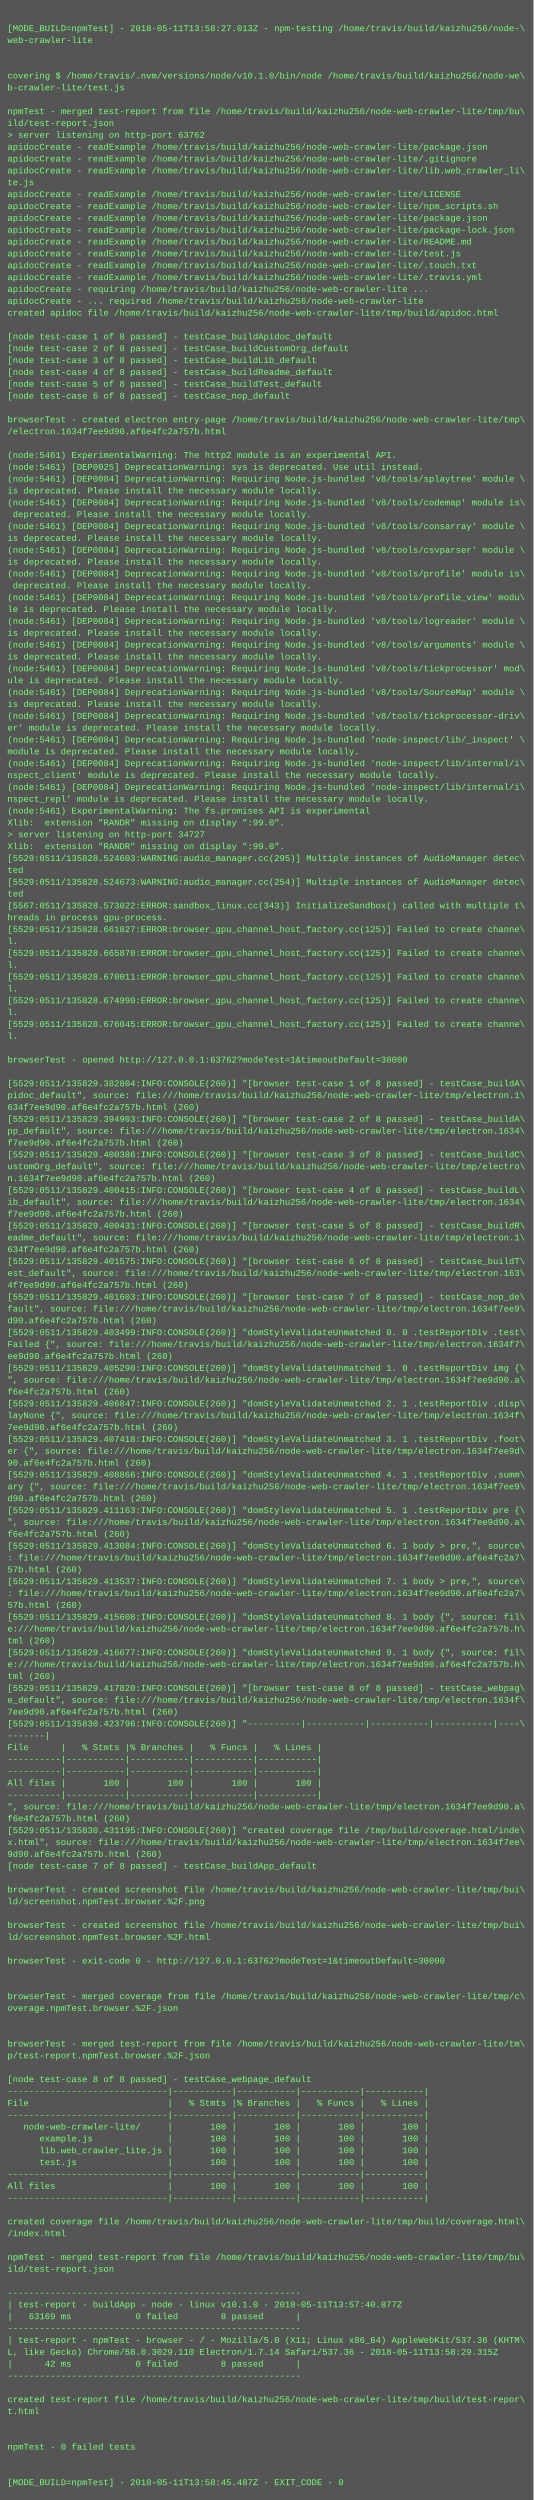
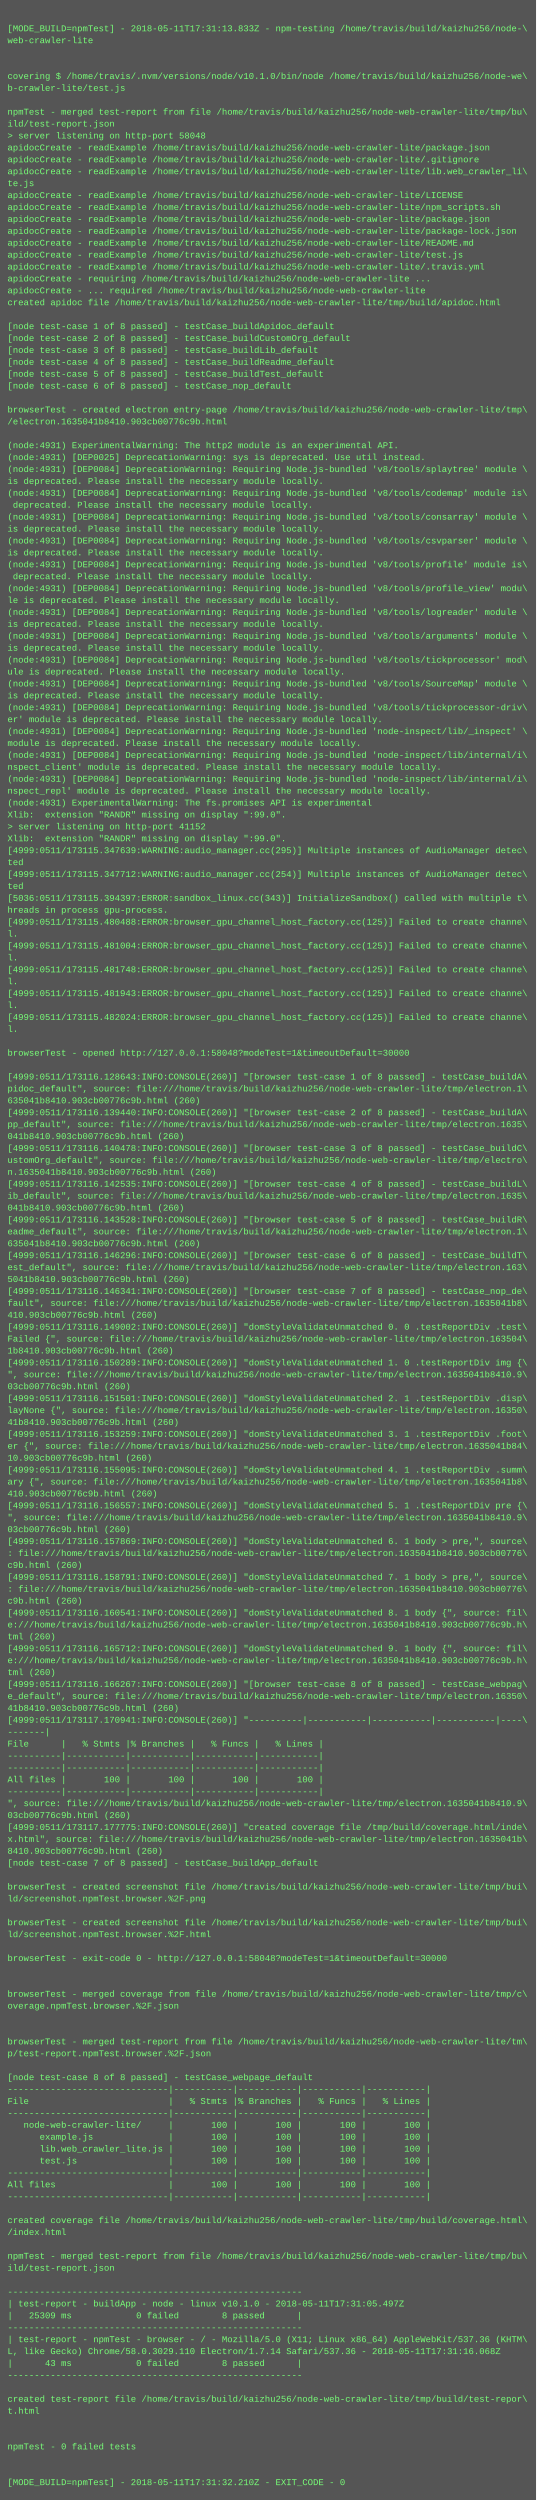
- <svg xmlns="http://www.w3.org/2000/svg" height="3374" width="720">
-   <rect height="3374" fill="#555" width="720" />
+ <svg xmlns="http://www.w3.org/2000/svg" height="3358" width="720">
+   <rect height="3358" fill="#555" width="720" />
  <text fill="#7f7" font-family="Courier New" font-size="12" xml:space="preserve">
    <tspan x="10" y="26" />
-     <tspan x="10" y="42">[MODE_BUILD=npmTest] - 2018-05-11T13:58:27.013Z - npm-testing /home/travis/build/kaizhu256/node-\</tspan>
+     <tspan x="10" y="42">[MODE_BUILD=npmTest] - 2018-05-11T17:31:13.833Z - npm-testing /home/travis/build/kaizhu256/node-\</tspan>
    <tspan x="10" y="58">web-crawler-lite</tspan>
    <tspan x="10" y="74" />
    <tspan x="10" y="90" />
    <tspan x="10" y="106">covering $ /home/travis/.nvm/versions/node/v10.1.0/bin/node /home/travis/build/kaizhu256/node-we\</tspan>
    <tspan x="10" y="122">b-crawler-lite/test.js</tspan>
    <tspan x="10" y="138" />
    <tspan x="10" y="154">npmTest - merged test-report from file /home/travis/build/kaizhu256/node-web-crawler-lite/tmp/bu\</tspan>
    <tspan x="10" y="170">ild/test-report.json</tspan>
-     <tspan x="10" y="186">&gt; server listening on http-port 63762</tspan>
+     <tspan x="10" y="186">&gt; server listening on http-port 58048</tspan>
    <tspan x="10" y="202">apidocCreate - readExample /home/travis/build/kaizhu256/node-web-crawler-lite/package.json</tspan>
    <tspan x="10" y="218">apidocCreate - readExample /home/travis/build/kaizhu256/node-web-crawler-lite/.gitignore</tspan>
    <tspan x="10" y="234">apidocCreate - readExample /home/travis/build/kaizhu256/node-web-crawler-lite/lib.web_crawler_li\</tspan>
    <tspan x="10" y="250">te.js</tspan>
    <tspan x="10" y="266">apidocCreate - readExample /home/travis/build/kaizhu256/node-web-crawler-lite/LICENSE</tspan>
    <tspan x="10" y="282">apidocCreate - readExample /home/travis/build/kaizhu256/node-web-crawler-lite/npm_scripts.sh</tspan>
    <tspan x="10" y="298">apidocCreate - readExample /home/travis/build/kaizhu256/node-web-crawler-lite/package.json</tspan>
    <tspan x="10" y="314">apidocCreate - readExample /home/travis/build/kaizhu256/node-web-crawler-lite/package-lock.json</tspan>
    <tspan x="10" y="330">apidocCreate - readExample /home/travis/build/kaizhu256/node-web-crawler-lite/README.md</tspan>
    <tspan x="10" y="346">apidocCreate - readExample /home/travis/build/kaizhu256/node-web-crawler-lite/test.js</tspan>
-     <tspan x="10" y="362">apidocCreate - readExample /home/travis/build/kaizhu256/node-web-crawler-lite/.touch.txt</tspan>
-     <tspan x="10" y="378">apidocCreate - readExample /home/travis/build/kaizhu256/node-web-crawler-lite/.travis.yml</tspan>
-     <tspan x="10" y="394">apidocCreate - requiring /home/travis/build/kaizhu256/node-web-crawler-lite ...</tspan>
-     <tspan x="10" y="410">apidocCreate - ... required /home/travis/build/kaizhu256/node-web-crawler-lite</tspan>
-     <tspan x="10" y="426">created apidoc file /home/travis/build/kaizhu256/node-web-crawler-lite/tmp/build/apidoc.html</tspan>
-     <tspan x="10" y="442" />
-     <tspan x="10" y="458">[node test-case 1 of 8 passed] - testCase_buildApidoc_default</tspan>
-     <tspan x="10" y="474">[node test-case 2 of 8 passed] - testCase_buildCustomOrg_default</tspan>
-     <tspan x="10" y="490">[node test-case 3 of 8 passed] - testCase_buildLib_default</tspan>
-     <tspan x="10" y="506">[node test-case 4 of 8 passed] - testCase_buildReadme_default</tspan>
-     <tspan x="10" y="522">[node test-case 5 of 8 passed] - testCase_buildTest_default</tspan>
-     <tspan x="10" y="538">[node test-case 6 of 8 passed] - testCase_nop_default</tspan>
-     <tspan x="10" y="554" />
-     <tspan x="10" y="570">browserTest - created electron entry-page /home/travis/build/kaizhu256/node-web-crawler-lite/tmp\</tspan>
-     <tspan x="10" y="586">/electron.1634f7ee9d90.af6e4fc2a757b.html</tspan>
-     <tspan x="10" y="602" />
-     <tspan x="10" y="618">(node:5461) ExperimentalWarning: The http2 module is an experimental API.</tspan>
-     <tspan x="10" y="634">(node:5461) [DEP0025] DeprecationWarning: sys is deprecated. Use util instead.</tspan>
-     <tspan x="10" y="650">(node:5461) [DEP0084] DeprecationWarning: Requiring Node.js-bundled 'v8/tools/splaytree' module \</tspan>
-     <tspan x="10" y="666">is deprecated. Please install the necessary module locally.</tspan>
-     <tspan x="10" y="682">(node:5461) [DEP0084] DeprecationWarning: Requiring Node.js-bundled 'v8/tools/codemap' module is\</tspan>
-     <tspan x="10" y="698"> deprecated. Please install the necessary module locally.</tspan>
-     <tspan x="10" y="714">(node:5461) [DEP0084] DeprecationWarning: Requiring Node.js-bundled 'v8/tools/consarray' module \</tspan>
-     <tspan x="10" y="730">is deprecated. Please install the necessary module locally.</tspan>
-     <tspan x="10" y="746">(node:5461) [DEP0084] DeprecationWarning: Requiring Node.js-bundled 'v8/tools/csvparser' module \</tspan>
-     <tspan x="10" y="762">is deprecated. Please install the necessary module locally.</tspan>
-     <tspan x="10" y="778">(node:5461) [DEP0084] DeprecationWarning: Requiring Node.js-bundled 'v8/tools/profile' module is\</tspan>
-     <tspan x="10" y="794"> deprecated. Please install the necessary module locally.</tspan>
-     <tspan x="10" y="810">(node:5461) [DEP0084] DeprecationWarning: Requiring Node.js-bundled 'v8/tools/profile_view' modu\</tspan>
-     <tspan x="10" y="826">le is deprecated. Please install the necessary module locally.</tspan>
-     <tspan x="10" y="842">(node:5461) [DEP0084] DeprecationWarning: Requiring Node.js-bundled 'v8/tools/logreader' module \</tspan>
-     <tspan x="10" y="858">is deprecated. Please install the necessary module locally.</tspan>
-     <tspan x="10" y="874">(node:5461) [DEP0084] DeprecationWarning: Requiring Node.js-bundled 'v8/tools/arguments' module \</tspan>
-     <tspan x="10" y="890">is deprecated. Please install the necessary module locally.</tspan>
-     <tspan x="10" y="906">(node:5461) [DEP0084] DeprecationWarning: Requiring Node.js-bundled 'v8/tools/tickprocessor' mod\</tspan>
-     <tspan x="10" y="922">ule is deprecated. Please install the necessary module locally.</tspan>
-     <tspan x="10" y="938">(node:5461) [DEP0084] DeprecationWarning: Requiring Node.js-bundled 'v8/tools/SourceMap' module \</tspan>
-     <tspan x="10" y="954">is deprecated. Please install the necessary module locally.</tspan>
-     <tspan x="10" y="970">(node:5461) [DEP0084] DeprecationWarning: Requiring Node.js-bundled 'v8/tools/tickprocessor-driv\</tspan>
-     <tspan x="10" y="986">er' module is deprecated. Please install the necessary module locally.</tspan>
-     <tspan x="10" y="1002">(node:5461) [DEP0084] DeprecationWarning: Requiring Node.js-bundled 'node-inspect/lib/_inspect' \</tspan>
-     <tspan x="10" y="1018">module is deprecated. Please install the necessary module locally.</tspan>
-     <tspan x="10" y="1034">(node:5461) [DEP0084] DeprecationWarning: Requiring Node.js-bundled 'node-inspect/lib/internal/i\</tspan>
-     <tspan x="10" y="1050">nspect_client' module is deprecated. Please install the necessary module locally.</tspan>
-     <tspan x="10" y="1066">(node:5461) [DEP0084] DeprecationWarning: Requiring Node.js-bundled 'node-inspect/lib/internal/i\</tspan>
-     <tspan x="10" y="1082">nspect_repl' module is deprecated. Please install the necessary module locally.</tspan>
-     <tspan x="10" y="1098">(node:5461) ExperimentalWarning: The fs.promises API is experimental</tspan>
-     <tspan x="10" y="1114">Xlib:  extension "RANDR" missing on display ":99.0".</tspan>
-     <tspan x="10" y="1130">&gt; server listening on http-port 34727</tspan>
-     <tspan x="10" y="1146">Xlib:  extension "RANDR" missing on display ":99.0".</tspan>
-     <tspan x="10" y="1162">[5529:0511/135828.524603:WARNING:audio_manager.cc(295)] Multiple instances of AudioManager detec\</tspan>
-     <tspan x="10" y="1178">ted</tspan>
-     <tspan x="10" y="1194">[5529:0511/135828.524673:WARNING:audio_manager.cc(254)] Multiple instances of AudioManager detec\</tspan>
-     <tspan x="10" y="1210">ted</tspan>
-     <tspan x="10" y="1226">[5567:0511/135828.573022:ERROR:sandbox_linux.cc(343)] InitializeSandbox() called with multiple t\</tspan>
-     <tspan x="10" y="1242">hreads in process gpu-process. </tspan>
-     <tspan x="10" y="1258">[5529:0511/135828.661827:ERROR:browser_gpu_channel_host_factory.cc(125)] Failed to create channe\</tspan>
-     <tspan x="10" y="1274">l.</tspan>
-     <tspan x="10" y="1290">[5529:0511/135828.665870:ERROR:browser_gpu_channel_host_factory.cc(125)] Failed to create channe\</tspan>
-     <tspan x="10" y="1306">l.</tspan>
-     <tspan x="10" y="1322">[5529:0511/135828.670011:ERROR:browser_gpu_channel_host_factory.cc(125)] Failed to create channe\</tspan>
-     <tspan x="10" y="1338">l.</tspan>
-     <tspan x="10" y="1354">[5529:0511/135828.674990:ERROR:browser_gpu_channel_host_factory.cc(125)] Failed to create channe\</tspan>
-     <tspan x="10" y="1370">l.</tspan>
-     <tspan x="10" y="1386">[5529:0511/135828.676045:ERROR:browser_gpu_channel_host_factory.cc(125)] Failed to create channe\</tspan>
-     <tspan x="10" y="1402">l.</tspan>
-     <tspan x="10" y="1418" />
-     <tspan x="10" y="1434">browserTest - opened http://127.0.0.1:63762?modeTest=1&amp;timeoutDefault=30000</tspan>
-     <tspan x="10" y="1450" />
-     <tspan x="10" y="1466">[5529:0511/135829.382804:INFO:CONSOLE(260)] "[browser test-case 1 of 8 passed] - testCase_buildA\</tspan>
-     <tspan x="10" y="1482">pidoc_default", source: file:///home/travis/build/kaizhu256/node-web-crawler-lite/tmp/electron.1\</tspan>
-     <tspan x="10" y="1498">634f7ee9d90.af6e4fc2a757b.html (260)</tspan>
-     <tspan x="10" y="1514">[5529:0511/135829.394903:INFO:CONSOLE(260)] "[browser test-case 2 of 8 passed] - testCase_buildA\</tspan>
-     <tspan x="10" y="1530">pp_default", source: file:///home/travis/build/kaizhu256/node-web-crawler-lite/tmp/electron.1634\</tspan>
-     <tspan x="10" y="1546">f7ee9d90.af6e4fc2a757b.html (260)</tspan>
-     <tspan x="10" y="1562">[5529:0511/135829.400386:INFO:CONSOLE(260)] "[browser test-case 3 of 8 passed] - testCase_buildC\</tspan>
-     <tspan x="10" y="1578">ustomOrg_default", source: file:///home/travis/build/kaizhu256/node-web-crawler-lite/tmp/electro\</tspan>
-     <tspan x="10" y="1594">n.1634f7ee9d90.af6e4fc2a757b.html (260)</tspan>
-     <tspan x="10" y="1610">[5529:0511/135829.400415:INFO:CONSOLE(260)] "[browser test-case 4 of 8 passed] - testCase_buildL\</tspan>
-     <tspan x="10" y="1626">ib_default", source: file:///home/travis/build/kaizhu256/node-web-crawler-lite/tmp/electron.1634\</tspan>
-     <tspan x="10" y="1642">f7ee9d90.af6e4fc2a757b.html (260)</tspan>
-     <tspan x="10" y="1658">[5529:0511/135829.400431:INFO:CONSOLE(260)] "[browser test-case 5 of 8 passed] - testCase_buildR\</tspan>
-     <tspan x="10" y="1674">eadme_default", source: file:///home/travis/build/kaizhu256/node-web-crawler-lite/tmp/electron.1\</tspan>
-     <tspan x="10" y="1690">634f7ee9d90.af6e4fc2a757b.html (260)</tspan>
-     <tspan x="10" y="1706">[5529:0511/135829.401575:INFO:CONSOLE(260)] "[browser test-case 6 of 8 passed] - testCase_buildT\</tspan>
-     <tspan x="10" y="1722">est_default", source: file:///home/travis/build/kaizhu256/node-web-crawler-lite/tmp/electron.163\</tspan>
-     <tspan x="10" y="1738">4f7ee9d90.af6e4fc2a757b.html (260)</tspan>
-     <tspan x="10" y="1754">[5529:0511/135829.401603:INFO:CONSOLE(260)] "[browser test-case 7 of 8 passed] - testCase_nop_de\</tspan>
-     <tspan x="10" y="1770">fault", source: file:///home/travis/build/kaizhu256/node-web-crawler-lite/tmp/electron.1634f7ee9\</tspan>
-     <tspan x="10" y="1786">d90.af6e4fc2a757b.html (260)</tspan>
-     <tspan x="10" y="1802">[5529:0511/135829.403499:INFO:CONSOLE(260)] "domStyleValidateUnmatched 0. 0 .testReportDiv .test\</tspan>
-     <tspan x="10" y="1818">Failed {", source: file:///home/travis/build/kaizhu256/node-web-crawler-lite/tmp/electron.1634f7\</tspan>
-     <tspan x="10" y="1834">ee9d90.af6e4fc2a757b.html (260)</tspan>
-     <tspan x="10" y="1850">[5529:0511/135829.405290:INFO:CONSOLE(260)] "domStyleValidateUnmatched 1. 0 .testReportDiv img {\</tspan>
-     <tspan x="10" y="1866">", source: file:///home/travis/build/kaizhu256/node-web-crawler-lite/tmp/electron.1634f7ee9d90.a\</tspan>
-     <tspan x="10" y="1882">f6e4fc2a757b.html (260)</tspan>
-     <tspan x="10" y="1898">[5529:0511/135829.406847:INFO:CONSOLE(260)] "domStyleValidateUnmatched 2. 1 .testReportDiv .disp\</tspan>
-     <tspan x="10" y="1914">layNone {", source: file:///home/travis/build/kaizhu256/node-web-crawler-lite/tmp/electron.1634f\</tspan>
-     <tspan x="10" y="1930">7ee9d90.af6e4fc2a757b.html (260)</tspan>
-     <tspan x="10" y="1946">[5529:0511/135829.407418:INFO:CONSOLE(260)] "domStyleValidateUnmatched 3. 1 .testReportDiv .foot\</tspan>
-     <tspan x="10" y="1962">er {", source: file:///home/travis/build/kaizhu256/node-web-crawler-lite/tmp/electron.1634f7ee9d\</tspan>
-     <tspan x="10" y="1978">90.af6e4fc2a757b.html (260)</tspan>
-     <tspan x="10" y="1994">[5529:0511/135829.408866:INFO:CONSOLE(260)] "domStyleValidateUnmatched 4. 1 .testReportDiv .summ\</tspan>
-     <tspan x="10" y="2010">ary {", source: file:///home/travis/build/kaizhu256/node-web-crawler-lite/tmp/electron.1634f7ee9\</tspan>
-     <tspan x="10" y="2026">d90.af6e4fc2a757b.html (260)</tspan>
-     <tspan x="10" y="2042">[5529:0511/135829.411163:INFO:CONSOLE(260)] "domStyleValidateUnmatched 5. 1 .testReportDiv pre {\</tspan>
-     <tspan x="10" y="2058">", source: file:///home/travis/build/kaizhu256/node-web-crawler-lite/tmp/electron.1634f7ee9d90.a\</tspan>
-     <tspan x="10" y="2074">f6e4fc2a757b.html (260)</tspan>
-     <tspan x="10" y="2090">[5529:0511/135829.413084:INFO:CONSOLE(260)] "domStyleValidateUnmatched 6. 1 body &gt; pre,", source\</tspan>
-     <tspan x="10" y="2106">: file:///home/travis/build/kaizhu256/node-web-crawler-lite/tmp/electron.1634f7ee9d90.af6e4fc2a7\</tspan>
-     <tspan x="10" y="2122">57b.html (260)</tspan>
-     <tspan x="10" y="2138">[5529:0511/135829.413537:INFO:CONSOLE(260)] "domStyleValidateUnmatched 7. 1 body &gt; pre,", source\</tspan>
-     <tspan x="10" y="2154">: file:///home/travis/build/kaizhu256/node-web-crawler-lite/tmp/electron.1634f7ee9d90.af6e4fc2a7\</tspan>
-     <tspan x="10" y="2170">57b.html (260)</tspan>
-     <tspan x="10" y="2186">[5529:0511/135829.415608:INFO:CONSOLE(260)] "domStyleValidateUnmatched 8. 1 body {", source: fil\</tspan>
-     <tspan x="10" y="2202">e:///home/travis/build/kaizhu256/node-web-crawler-lite/tmp/electron.1634f7ee9d90.af6e4fc2a757b.h\</tspan>
-     <tspan x="10" y="2218">tml (260)</tspan>
-     <tspan x="10" y="2234">[5529:0511/135829.416677:INFO:CONSOLE(260)] "domStyleValidateUnmatched 9. 1 body {", source: fil\</tspan>
-     <tspan x="10" y="2250">e:///home/travis/build/kaizhu256/node-web-crawler-lite/tmp/electron.1634f7ee9d90.af6e4fc2a757b.h\</tspan>
-     <tspan x="10" y="2266">tml (260)</tspan>
-     <tspan x="10" y="2282">[5529:0511/135829.417820:INFO:CONSOLE(260)] "[browser test-case 8 of 8 passed] - testCase_webpag\</tspan>
-     <tspan x="10" y="2298">e_default", source: file:///home/travis/build/kaizhu256/node-web-crawler-lite/tmp/electron.1634f\</tspan>
-     <tspan x="10" y="2314">7ee9d90.af6e4fc2a757b.html (260)</tspan>
-     <tspan x="10" y="2330">[5529:0511/135830.423796:INFO:CONSOLE(260)] "----------|-----------|-----------|-----------|----\</tspan>
-     <tspan x="10" y="2346">-------|</tspan>
-     <tspan x="10" y="2362">File      |   % Stmts |% Branches |   % Funcs |   % Lines |</tspan>
+     <tspan x="10" y="362">apidocCreate - readExample /home/travis/build/kaizhu256/node-web-crawler-lite/.travis.yml</tspan>
+     <tspan x="10" y="378">apidocCreate - requiring /home/travis/build/kaizhu256/node-web-crawler-lite ...</tspan>
+     <tspan x="10" y="394">apidocCreate - ... required /home/travis/build/kaizhu256/node-web-crawler-lite</tspan>
+     <tspan x="10" y="410">created apidoc file /home/travis/build/kaizhu256/node-web-crawler-lite/tmp/build/apidoc.html</tspan>
+     <tspan x="10" y="426" />
+     <tspan x="10" y="442">[node test-case 1 of 8 passed] - testCase_buildApidoc_default</tspan>
+     <tspan x="10" y="458">[node test-case 2 of 8 passed] - testCase_buildCustomOrg_default</tspan>
+     <tspan x="10" y="474">[node test-case 3 of 8 passed] - testCase_buildLib_default</tspan>
+     <tspan x="10" y="490">[node test-case 4 of 8 passed] - testCase_buildReadme_default</tspan>
+     <tspan x="10" y="506">[node test-case 5 of 8 passed] - testCase_buildTest_default</tspan>
+     <tspan x="10" y="522">[node test-case 6 of 8 passed] - testCase_nop_default</tspan>
+     <tspan x="10" y="538" />
+     <tspan x="10" y="554">browserTest - created electron entry-page /home/travis/build/kaizhu256/node-web-crawler-lite/tmp\</tspan>
+     <tspan x="10" y="570">/electron.1635041b8410.903cb00776c9b.html</tspan>
+     <tspan x="10" y="586" />
+     <tspan x="10" y="602">(node:4931) ExperimentalWarning: The http2 module is an experimental API.</tspan>
+     <tspan x="10" y="618">(node:4931) [DEP0025] DeprecationWarning: sys is deprecated. Use util instead.</tspan>
+     <tspan x="10" y="634">(node:4931) [DEP0084] DeprecationWarning: Requiring Node.js-bundled 'v8/tools/splaytree' module \</tspan>
+     <tspan x="10" y="650">is deprecated. Please install the necessary module locally.</tspan>
+     <tspan x="10" y="666">(node:4931) [DEP0084] DeprecationWarning: Requiring Node.js-bundled 'v8/tools/codemap' module is\</tspan>
+     <tspan x="10" y="682"> deprecated. Please install the necessary module locally.</tspan>
+     <tspan x="10" y="698">(node:4931) [DEP0084] DeprecationWarning: Requiring Node.js-bundled 'v8/tools/consarray' module \</tspan>
+     <tspan x="10" y="714">is deprecated. Please install the necessary module locally.</tspan>
+     <tspan x="10" y="730">(node:4931) [DEP0084] DeprecationWarning: Requiring Node.js-bundled 'v8/tools/csvparser' module \</tspan>
+     <tspan x="10" y="746">is deprecated. Please install the necessary module locally.</tspan>
+     <tspan x="10" y="762">(node:4931) [DEP0084] DeprecationWarning: Requiring Node.js-bundled 'v8/tools/profile' module is\</tspan>
+     <tspan x="10" y="778"> deprecated. Please install the necessary module locally.</tspan>
+     <tspan x="10" y="794">(node:4931) [DEP0084] DeprecationWarning: Requiring Node.js-bundled 'v8/tools/profile_view' modu\</tspan>
+     <tspan x="10" y="810">le is deprecated. Please install the necessary module locally.</tspan>
+     <tspan x="10" y="826">(node:4931) [DEP0084] DeprecationWarning: Requiring Node.js-bundled 'v8/tools/logreader' module \</tspan>
+     <tspan x="10" y="842">is deprecated. Please install the necessary module locally.</tspan>
+     <tspan x="10" y="858">(node:4931) [DEP0084] DeprecationWarning: Requiring Node.js-bundled 'v8/tools/arguments' module \</tspan>
+     <tspan x="10" y="874">is deprecated. Please install the necessary module locally.</tspan>
+     <tspan x="10" y="890">(node:4931) [DEP0084] DeprecationWarning: Requiring Node.js-bundled 'v8/tools/tickprocessor' mod\</tspan>
+     <tspan x="10" y="906">ule is deprecated. Please install the necessary module locally.</tspan>
+     <tspan x="10" y="922">(node:4931) [DEP0084] DeprecationWarning: Requiring Node.js-bundled 'v8/tools/SourceMap' module \</tspan>
+     <tspan x="10" y="938">is deprecated. Please install the necessary module locally.</tspan>
+     <tspan x="10" y="954">(node:4931) [DEP0084] DeprecationWarning: Requiring Node.js-bundled 'v8/tools/tickprocessor-driv\</tspan>
+     <tspan x="10" y="970">er' module is deprecated. Please install the necessary module locally.</tspan>
+     <tspan x="10" y="986">(node:4931) [DEP0084] DeprecationWarning: Requiring Node.js-bundled 'node-inspect/lib/_inspect' \</tspan>
+     <tspan x="10" y="1002">module is deprecated. Please install the necessary module locally.</tspan>
+     <tspan x="10" y="1018">(node:4931) [DEP0084] DeprecationWarning: Requiring Node.js-bundled 'node-inspect/lib/internal/i\</tspan>
+     <tspan x="10" y="1034">nspect_client' module is deprecated. Please install the necessary module locally.</tspan>
+     <tspan x="10" y="1050">(node:4931) [DEP0084] DeprecationWarning: Requiring Node.js-bundled 'node-inspect/lib/internal/i\</tspan>
+     <tspan x="10" y="1066">nspect_repl' module is deprecated. Please install the necessary module locally.</tspan>
+     <tspan x="10" y="1082">(node:4931) ExperimentalWarning: The fs.promises API is experimental</tspan>
+     <tspan x="10" y="1098">Xlib:  extension "RANDR" missing on display ":99.0".</tspan>
+     <tspan x="10" y="1114">&gt; server listening on http-port 41152</tspan>
+     <tspan x="10" y="1130">Xlib:  extension "RANDR" missing on display ":99.0".</tspan>
+     <tspan x="10" y="1146">[4999:0511/173115.347639:WARNING:audio_manager.cc(295)] Multiple instances of AudioManager detec\</tspan>
+     <tspan x="10" y="1162">ted</tspan>
+     <tspan x="10" y="1178">[4999:0511/173115.347712:WARNING:audio_manager.cc(254)] Multiple instances of AudioManager detec\</tspan>
+     <tspan x="10" y="1194">ted</tspan>
+     <tspan x="10" y="1210">[5036:0511/173115.394397:ERROR:sandbox_linux.cc(343)] InitializeSandbox() called with multiple t\</tspan>
+     <tspan x="10" y="1226">hreads in process gpu-process. </tspan>
+     <tspan x="10" y="1242">[4999:0511/173115.480488:ERROR:browser_gpu_channel_host_factory.cc(125)] Failed to create channe\</tspan>
+     <tspan x="10" y="1258">l.</tspan>
+     <tspan x="10" y="1274">[4999:0511/173115.481004:ERROR:browser_gpu_channel_host_factory.cc(125)] Failed to create channe\</tspan>
+     <tspan x="10" y="1290">l.</tspan>
+     <tspan x="10" y="1306">[4999:0511/173115.481748:ERROR:browser_gpu_channel_host_factory.cc(125)] Failed to create channe\</tspan>
+     <tspan x="10" y="1322">l.</tspan>
+     <tspan x="10" y="1338">[4999:0511/173115.481943:ERROR:browser_gpu_channel_host_factory.cc(125)] Failed to create channe\</tspan>
+     <tspan x="10" y="1354">l.</tspan>
+     <tspan x="10" y="1370">[4999:0511/173115.482024:ERROR:browser_gpu_channel_host_factory.cc(125)] Failed to create channe\</tspan>
+     <tspan x="10" y="1386">l.</tspan>
+     <tspan x="10" y="1402" />
+     <tspan x="10" y="1418">browserTest - opened http://127.0.0.1:58048?modeTest=1&amp;timeoutDefault=30000</tspan>
+     <tspan x="10" y="1434" />
+     <tspan x="10" y="1450">[4999:0511/173116.128643:INFO:CONSOLE(260)] "[browser test-case 1 of 8 passed] - testCase_buildA\</tspan>
+     <tspan x="10" y="1466">pidoc_default", source: file:///home/travis/build/kaizhu256/node-web-crawler-lite/tmp/electron.1\</tspan>
+     <tspan x="10" y="1482">635041b8410.903cb00776c9b.html (260)</tspan>
+     <tspan x="10" y="1498">[4999:0511/173116.139440:INFO:CONSOLE(260)] "[browser test-case 2 of 8 passed] - testCase_buildA\</tspan>
+     <tspan x="10" y="1514">pp_default", source: file:///home/travis/build/kaizhu256/node-web-crawler-lite/tmp/electron.1635\</tspan>
+     <tspan x="10" y="1530">041b8410.903cb00776c9b.html (260)</tspan>
+     <tspan x="10" y="1546">[4999:0511/173116.140478:INFO:CONSOLE(260)] "[browser test-case 3 of 8 passed] - testCase_buildC\</tspan>
+     <tspan x="10" y="1562">ustomOrg_default", source: file:///home/travis/build/kaizhu256/node-web-crawler-lite/tmp/electro\</tspan>
+     <tspan x="10" y="1578">n.1635041b8410.903cb00776c9b.html (260)</tspan>
+     <tspan x="10" y="1594">[4999:0511/173116.142535:INFO:CONSOLE(260)] "[browser test-case 4 of 8 passed] - testCase_buildL\</tspan>
+     <tspan x="10" y="1610">ib_default", source: file:///home/travis/build/kaizhu256/node-web-crawler-lite/tmp/electron.1635\</tspan>
+     <tspan x="10" y="1626">041b8410.903cb00776c9b.html (260)</tspan>
+     <tspan x="10" y="1642">[4999:0511/173116.143528:INFO:CONSOLE(260)] "[browser test-case 5 of 8 passed] - testCase_buildR\</tspan>
+     <tspan x="10" y="1658">eadme_default", source: file:///home/travis/build/kaizhu256/node-web-crawler-lite/tmp/electron.1\</tspan>
+     <tspan x="10" y="1674">635041b8410.903cb00776c9b.html (260)</tspan>
+     <tspan x="10" y="1690">[4999:0511/173116.146296:INFO:CONSOLE(260)] "[browser test-case 6 of 8 passed] - testCase_buildT\</tspan>
+     <tspan x="10" y="1706">est_default", source: file:///home/travis/build/kaizhu256/node-web-crawler-lite/tmp/electron.163\</tspan>
+     <tspan x="10" y="1722">5041b8410.903cb00776c9b.html (260)</tspan>
+     <tspan x="10" y="1738">[4999:0511/173116.146341:INFO:CONSOLE(260)] "[browser test-case 7 of 8 passed] - testCase_nop_de\</tspan>
+     <tspan x="10" y="1754">fault", source: file:///home/travis/build/kaizhu256/node-web-crawler-lite/tmp/electron.1635041b8\</tspan>
+     <tspan x="10" y="1770">410.903cb00776c9b.html (260)</tspan>
+     <tspan x="10" y="1786">[4999:0511/173116.149002:INFO:CONSOLE(260)] "domStyleValidateUnmatched 0. 0 .testReportDiv .test\</tspan>
+     <tspan x="10" y="1802">Failed {", source: file:///home/travis/build/kaizhu256/node-web-crawler-lite/tmp/electron.163504\</tspan>
+     <tspan x="10" y="1818">1b8410.903cb00776c9b.html (260)</tspan>
+     <tspan x="10" y="1834">[4999:0511/173116.150289:INFO:CONSOLE(260)] "domStyleValidateUnmatched 1. 0 .testReportDiv img {\</tspan>
+     <tspan x="10" y="1850">", source: file:///home/travis/build/kaizhu256/node-web-crawler-lite/tmp/electron.1635041b8410.9\</tspan>
+     <tspan x="10" y="1866">03cb00776c9b.html (260)</tspan>
+     <tspan x="10" y="1882">[4999:0511/173116.151501:INFO:CONSOLE(260)] "domStyleValidateUnmatched 2. 1 .testReportDiv .disp\</tspan>
+     <tspan x="10" y="1898">layNone {", source: file:///home/travis/build/kaizhu256/node-web-crawler-lite/tmp/electron.16350\</tspan>
+     <tspan x="10" y="1914">41b8410.903cb00776c9b.html (260)</tspan>
+     <tspan x="10" y="1930">[4999:0511/173116.153259:INFO:CONSOLE(260)] "domStyleValidateUnmatched 3. 1 .testReportDiv .foot\</tspan>
+     <tspan x="10" y="1946">er {", source: file:///home/travis/build/kaizhu256/node-web-crawler-lite/tmp/electron.1635041b84\</tspan>
+     <tspan x="10" y="1962">10.903cb00776c9b.html (260)</tspan>
+     <tspan x="10" y="1978">[4999:0511/173116.155095:INFO:CONSOLE(260)] "domStyleValidateUnmatched 4. 1 .testReportDiv .summ\</tspan>
+     <tspan x="10" y="1994">ary {", source: file:///home/travis/build/kaizhu256/node-web-crawler-lite/tmp/electron.1635041b8\</tspan>
+     <tspan x="10" y="2010">410.903cb00776c9b.html (260)</tspan>
+     <tspan x="10" y="2026">[4999:0511/173116.156557:INFO:CONSOLE(260)] "domStyleValidateUnmatched 5. 1 .testReportDiv pre {\</tspan>
+     <tspan x="10" y="2042">", source: file:///home/travis/build/kaizhu256/node-web-crawler-lite/tmp/electron.1635041b8410.9\</tspan>
+     <tspan x="10" y="2058">03cb00776c9b.html (260)</tspan>
+     <tspan x="10" y="2074">[4999:0511/173116.157869:INFO:CONSOLE(260)] "domStyleValidateUnmatched 6. 1 body &gt; pre,", source\</tspan>
+     <tspan x="10" y="2090">: file:///home/travis/build/kaizhu256/node-web-crawler-lite/tmp/electron.1635041b8410.903cb00776\</tspan>
+     <tspan x="10" y="2106">c9b.html (260)</tspan>
+     <tspan x="10" y="2122">[4999:0511/173116.158791:INFO:CONSOLE(260)] "domStyleValidateUnmatched 7. 1 body &gt; pre,", source\</tspan>
+     <tspan x="10" y="2138">: file:///home/travis/build/kaizhu256/node-web-crawler-lite/tmp/electron.1635041b8410.903cb00776\</tspan>
+     <tspan x="10" y="2154">c9b.html (260)</tspan>
+     <tspan x="10" y="2170">[4999:0511/173116.160541:INFO:CONSOLE(260)] "domStyleValidateUnmatched 8. 1 body {", source: fil\</tspan>
+     <tspan x="10" y="2186">e:///home/travis/build/kaizhu256/node-web-crawler-lite/tmp/electron.1635041b8410.903cb00776c9b.h\</tspan>
+     <tspan x="10" y="2202">tml (260)</tspan>
+     <tspan x="10" y="2218">[4999:0511/173116.165712:INFO:CONSOLE(260)] "domStyleValidateUnmatched 9. 1 body {", source: fil\</tspan>
+     <tspan x="10" y="2234">e:///home/travis/build/kaizhu256/node-web-crawler-lite/tmp/electron.1635041b8410.903cb00776c9b.h\</tspan>
+     <tspan x="10" y="2250">tml (260)</tspan>
+     <tspan x="10" y="2266">[4999:0511/173116.166267:INFO:CONSOLE(260)] "[browser test-case 8 of 8 passed] - testCase_webpag\</tspan>
+     <tspan x="10" y="2282">e_default", source: file:///home/travis/build/kaizhu256/node-web-crawler-lite/tmp/electron.16350\</tspan>
+     <tspan x="10" y="2298">41b8410.903cb00776c9b.html (260)</tspan>
+     <tspan x="10" y="2314">[4999:0511/173117.170941:INFO:CONSOLE(260)] "----------|-----------|-----------|-----------|----\</tspan>
+     <tspan x="10" y="2330">-------|</tspan>
+     <tspan x="10" y="2346">File      |   % Stmts |% Branches |   % Funcs |   % Lines |</tspan>
+     <tspan x="10" y="2362">----------|-----------|-----------|-----------|-----------|</tspan>
    <tspan x="10" y="2378">----------|-----------|-----------|-----------|-----------|</tspan>
-     <tspan x="10" y="2394">----------|-----------|-----------|-----------|-----------|</tspan>
-     <tspan x="10" y="2410">All files |       100 |       100 |       100 |       100 |</tspan>
-     <tspan x="10" y="2426">----------|-----------|-----------|-----------|-----------|</tspan>
-     <tspan x="10" y="2442">", source: file:///home/travis/build/kaizhu256/node-web-crawler-lite/tmp/electron.1634f7ee9d90.a\</tspan>
-     <tspan x="10" y="2458">f6e4fc2a757b.html (260)</tspan>
-     <tspan x="10" y="2474">[5529:0511/135830.431195:INFO:CONSOLE(260)] "created coverage file /tmp/build/coverage.html/inde\</tspan>
-     <tspan x="10" y="2490">x.html", source: file:///home/travis/build/kaizhu256/node-web-crawler-lite/tmp/electron.1634f7ee\</tspan>
-     <tspan x="10" y="2506">9d90.af6e4fc2a757b.html (260)</tspan>
-     <tspan x="10" y="2522">[node test-case 7 of 8 passed] - testCase_buildApp_default</tspan>
-     <tspan x="10" y="2538" />
-     <tspan x="10" y="2554">browserTest - created screenshot file /home/travis/build/kaizhu256/node-web-crawler-lite/tmp/bui\</tspan>
-     <tspan x="10" y="2570">ld/screenshot.npmTest.browser.%2F.png</tspan>
-     <tspan x="10" y="2586" />
-     <tspan x="10" y="2602">browserTest - created screenshot file /home/travis/build/kaizhu256/node-web-crawler-lite/tmp/bui\</tspan>
-     <tspan x="10" y="2618">ld/screenshot.npmTest.browser.%2F.html</tspan>
-     <tspan x="10" y="2634" />
-     <tspan x="10" y="2650">browserTest - exit-code 0 - http://127.0.0.1:63762?modeTest=1&amp;timeoutDefault=30000</tspan>
+     <tspan x="10" y="2394">All files |       100 |       100 |       100 |       100 |</tspan>
+     <tspan x="10" y="2410">----------|-----------|-----------|-----------|-----------|</tspan>
+     <tspan x="10" y="2426">", source: file:///home/travis/build/kaizhu256/node-web-crawler-lite/tmp/electron.1635041b8410.9\</tspan>
+     <tspan x="10" y="2442">03cb00776c9b.html (260)</tspan>
+     <tspan x="10" y="2458">[4999:0511/173117.177775:INFO:CONSOLE(260)] "created coverage file /tmp/build/coverage.html/inde\</tspan>
+     <tspan x="10" y="2474">x.html", source: file:///home/travis/build/kaizhu256/node-web-crawler-lite/tmp/electron.1635041b\</tspan>
+     <tspan x="10" y="2490">8410.903cb00776c9b.html (260)</tspan>
+     <tspan x="10" y="2506">[node test-case 7 of 8 passed] - testCase_buildApp_default</tspan>
+     <tspan x="10" y="2522" />
+     <tspan x="10" y="2538">browserTest - created screenshot file /home/travis/build/kaizhu256/node-web-crawler-lite/tmp/bui\</tspan>
+     <tspan x="10" y="2554">ld/screenshot.npmTest.browser.%2F.png</tspan>
+     <tspan x="10" y="2570" />
+     <tspan x="10" y="2586">browserTest - created screenshot file /home/travis/build/kaizhu256/node-web-crawler-lite/tmp/bui\</tspan>
+     <tspan x="10" y="2602">ld/screenshot.npmTest.browser.%2F.html</tspan>
+     <tspan x="10" y="2618" />
+     <tspan x="10" y="2634">browserTest - exit-code 0 - http://127.0.0.1:58048?modeTest=1&amp;timeoutDefault=30000</tspan>
+     <tspan x="10" y="2650" />
    <tspan x="10" y="2666" />
-     <tspan x="10" y="2682" />
-     <tspan x="10" y="2698">browserTest - merged coverage from file /home/travis/build/kaizhu256/node-web-crawler-lite/tmp/c\</tspan>
-     <tspan x="10" y="2714">overage.npmTest.browser.%2F.json</tspan>
+     <tspan x="10" y="2682">browserTest - merged coverage from file /home/travis/build/kaizhu256/node-web-crawler-lite/tmp/c\</tspan>
+     <tspan x="10" y="2698">overage.npmTest.browser.%2F.json</tspan>
+     <tspan x="10" y="2714" />
    <tspan x="10" y="2730" />
-     <tspan x="10" y="2746" />
-     <tspan x="10" y="2762">browserTest - merged test-report from file /home/travis/build/kaizhu256/node-web-crawler-lite/tm\</tspan>
-     <tspan x="10" y="2778">p/test-report.npmTest.browser.%2F.json</tspan>
-     <tspan x="10" y="2794" />
-     <tspan x="10" y="2810">[node test-case 8 of 8 passed] - testCase_webpage_default</tspan>
-     <tspan x="10" y="2826">------------------------------|-----------|-----------|-----------|-----------|</tspan>
-     <tspan x="10" y="2842">File                          |   % Stmts |% Branches |   % Funcs |   % Lines |</tspan>
-     <tspan x="10" y="2858">------------------------------|-----------|-----------|-----------|-----------|</tspan>
-     <tspan x="10" y="2874">   node-web-crawler-lite/     |       100 |       100 |       100 |       100 |</tspan>
-     <tspan x="10" y="2890">      example.js              |       100 |       100 |       100 |       100 |</tspan>
-     <tspan x="10" y="2906">      lib.web_crawler_lite.js |       100 |       100 |       100 |       100 |</tspan>
-     <tspan x="10" y="2922">      test.js                 |       100 |       100 |       100 |       100 |</tspan>
-     <tspan x="10" y="2938">------------------------------|-----------|-----------|-----------|-----------|</tspan>
-     <tspan x="10" y="2954">All files                     |       100 |       100 |       100 |       100 |</tspan>
-     <tspan x="10" y="2970">------------------------------|-----------|-----------|-----------|-----------|</tspan>
-     <tspan x="10" y="2986" />
-     <tspan x="10" y="3002">created coverage file /home/travis/build/kaizhu256/node-web-crawler-lite/tmp/build/coverage.html\</tspan>
-     <tspan x="10" y="3018">/index.html</tspan>
-     <tspan x="10" y="3034" />
-     <tspan x="10" y="3050">npmTest - merged test-report from file /home/travis/build/kaizhu256/node-web-crawler-lite/tmp/bu\</tspan>
-     <tspan x="10" y="3066">ild/test-report.json</tspan>
-     <tspan x="10" y="3082" />
-     <tspan x="10" y="3098">-------------------------------------------------------</tspan>
-     <tspan x="10" y="3114">| test-report - buildApp - node - linux v10.1.0 - 2018-05-11T13:57:40.877Z</tspan>
-     <tspan x="10" y="3130">|   63169 ms            0 failed        8 passed      |</tspan>
-     <tspan x="10" y="3146">-------------------------------------------------------</tspan>
-     <tspan x="10" y="3162">| test-report - npmTest - browser - / - Mozilla/5.0 (X11; Linux x86_64) AppleWebKit/537.36 (KHTM\</tspan>
-     <tspan x="10" y="3178">L, like Gecko) Chrome/58.0.3029.110 Electron/1.7.14 Safari/537.36 - 2018-05-11T13:58:29.315Z</tspan>
-     <tspan x="10" y="3194">|      42 ms            0 failed        8 passed      |</tspan>
-     <tspan x="10" y="3210">-------------------------------------------------------</tspan>
-     <tspan x="10" y="3226" />
-     <tspan x="10" y="3242">created test-report file /home/travis/build/kaizhu256/node-web-crawler-lite/tmp/build/test-repor\</tspan>
-     <tspan x="10" y="3258">t.html</tspan>
+     <tspan x="10" y="2746">browserTest - merged test-report from file /home/travis/build/kaizhu256/node-web-crawler-lite/tm\</tspan>
+     <tspan x="10" y="2762">p/test-report.npmTest.browser.%2F.json</tspan>
+     <tspan x="10" y="2778" />
+     <tspan x="10" y="2794">[node test-case 8 of 8 passed] - testCase_webpage_default</tspan>
+     <tspan x="10" y="2810">------------------------------|-----------|-----------|-----------|-----------|</tspan>
+     <tspan x="10" y="2826">File                          |   % Stmts |% Branches |   % Funcs |   % Lines |</tspan>
+     <tspan x="10" y="2842">------------------------------|-----------|-----------|-----------|-----------|</tspan>
+     <tspan x="10" y="2858">   node-web-crawler-lite/     |       100 |       100 |       100 |       100 |</tspan>
+     <tspan x="10" y="2874">      example.js              |       100 |       100 |       100 |       100 |</tspan>
+     <tspan x="10" y="2890">      lib.web_crawler_lite.js |       100 |       100 |       100 |       100 |</tspan>
+     <tspan x="10" y="2906">      test.js                 |       100 |       100 |       100 |       100 |</tspan>
+     <tspan x="10" y="2922">------------------------------|-----------|-----------|-----------|-----------|</tspan>
+     <tspan x="10" y="2938">All files                     |       100 |       100 |       100 |       100 |</tspan>
+     <tspan x="10" y="2954">------------------------------|-----------|-----------|-----------|-----------|</tspan>
+     <tspan x="10" y="2970" />
+     <tspan x="10" y="2986">created coverage file /home/travis/build/kaizhu256/node-web-crawler-lite/tmp/build/coverage.html\</tspan>
+     <tspan x="10" y="3002">/index.html</tspan>
+     <tspan x="10" y="3018" />
+     <tspan x="10" y="3034">npmTest - merged test-report from file /home/travis/build/kaizhu256/node-web-crawler-lite/tmp/bu\</tspan>
+     <tspan x="10" y="3050">ild/test-report.json</tspan>
+     <tspan x="10" y="3066" />
+     <tspan x="10" y="3082">-------------------------------------------------------</tspan>
+     <tspan x="10" y="3098">| test-report - buildApp - node - linux v10.1.0 - 2018-05-11T17:31:05.497Z</tspan>
+     <tspan x="10" y="3114">|   25309 ms            0 failed        8 passed      |</tspan>
+     <tspan x="10" y="3130">-------------------------------------------------------</tspan>
+     <tspan x="10" y="3146">| test-report - npmTest - browser - / - Mozilla/5.0 (X11; Linux x86_64) AppleWebKit/537.36 (KHTM\</tspan>
+     <tspan x="10" y="3162">L, like Gecko) Chrome/58.0.3029.110 Electron/1.7.14 Safari/537.36 - 2018-05-11T17:31:16.068Z</tspan>
+     <tspan x="10" y="3178">|      43 ms            0 failed        8 passed      |</tspan>
+     <tspan x="10" y="3194">-------------------------------------------------------</tspan>
+     <tspan x="10" y="3210" />
+     <tspan x="10" y="3226">created test-report file /home/travis/build/kaizhu256/node-web-crawler-lite/tmp/build/test-repor\</tspan>
+     <tspan x="10" y="3242">t.html</tspan>
+     <tspan x="10" y="3258" />
    <tspan x="10" y="3274" />
-     <tspan x="10" y="3290" />
-     <tspan x="10" y="3306">npmTest - 0 failed tests</tspan>
+     <tspan x="10" y="3290">npmTest - 0 failed tests</tspan>
+     <tspan x="10" y="3306" />
    <tspan x="10" y="3322" />
-     <tspan x="10" y="3338" />
-     <tspan x="10" y="3354">[MODE_BUILD=npmTest] - 2018-05-11T13:58:45.487Z - EXIT_CODE - 0</tspan>
+     <tspan x="10" y="3338">[MODE_BUILD=npmTest] - 2018-05-11T17:31:32.210Z - EXIT_CODE - 0</tspan>
  </text>
</svg>
